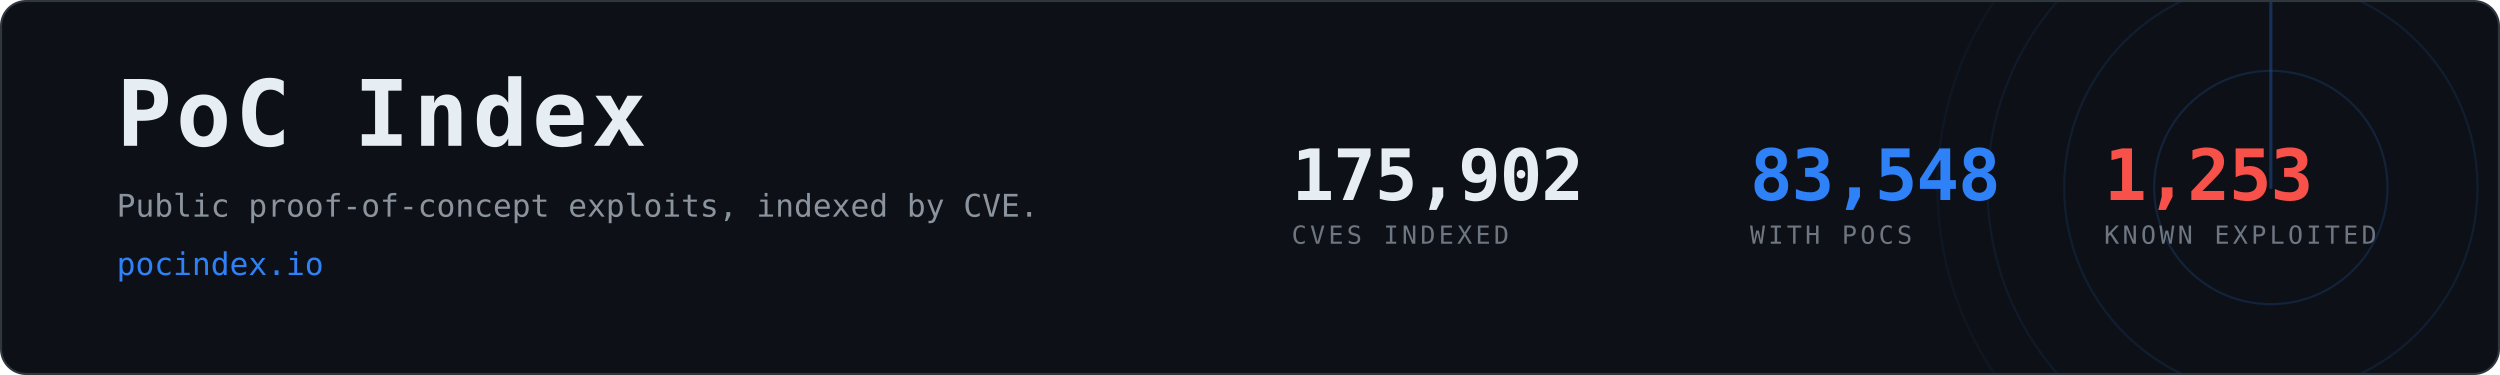
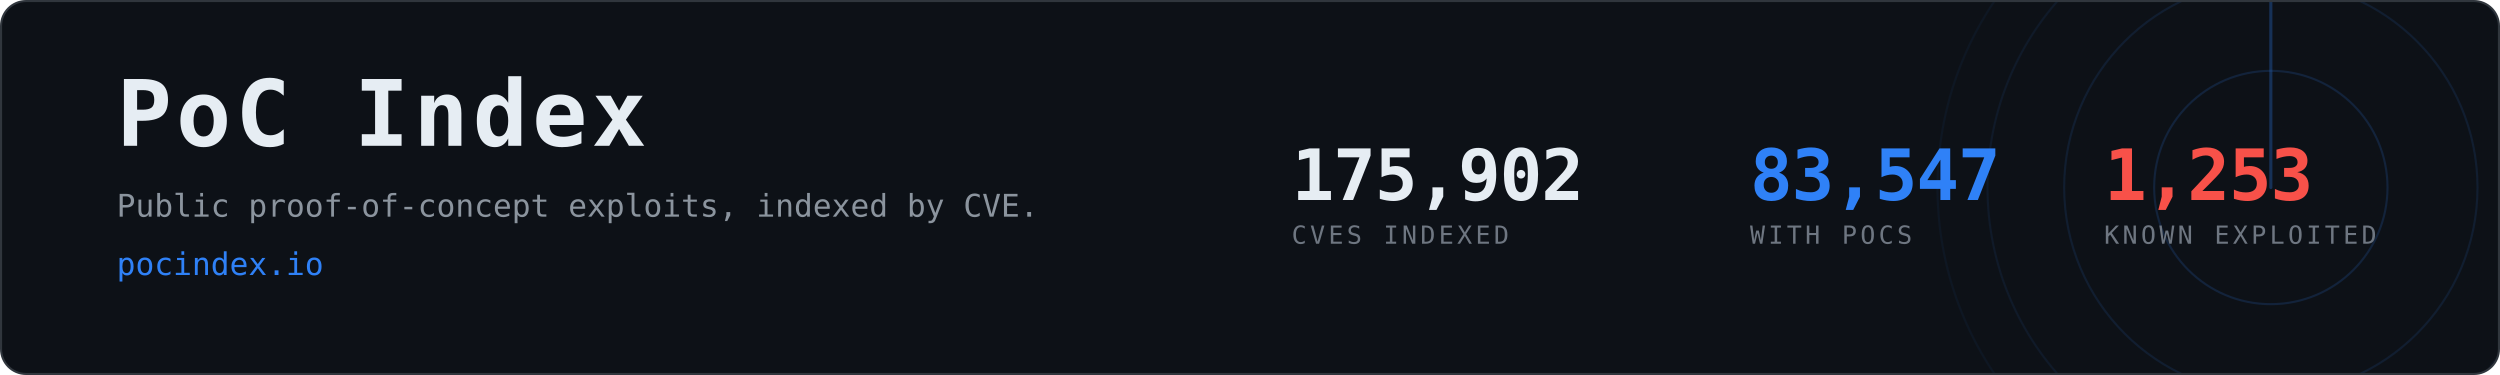
- <svg xmlns="http://www.w3.org/2000/svg" width="1200" height="180" viewBox="0 0 1200 180" role="img" aria-label="PoC Index, 83,548 CVEs with public proof-of-concept exploits">
+ <svg xmlns="http://www.w3.org/2000/svg" width="1200" height="180" viewBox="0 0 1200 180" role="img" aria-label="PoC Index, 83,547 CVEs with public proof-of-concept exploits">
  <clipPath id="card">
    <rect x="1" y="1" width="1198" height="178" rx="12" />
  </clipPath>
  <rect x="0.5" y="0.5" width="1199" height="179" rx="12" fill="#0d1117" stroke="#30363d" />
  <g clip-path="url(#card)" opacity="0.6">
    <g>
      <circle cx="1090" cy="90" r="56.0" fill="none" stroke="#2f81f7" stroke-width="1" opacity="0.270" />
      <circle cx="1090" cy="90" r="99.2" fill="none" stroke="#2f81f7" stroke-width="1" opacity="0.195" />
      <circle cx="1090" cy="90" r="136.0" fill="none" stroke="#2f81f7" stroke-width="1" opacity="0.135" />
      <circle cx="1090" cy="90" r="160.0" fill="none" stroke="#2f81f7" stroke-width="1" opacity="0.090" />
      <line x1="1090" y1="90" x2="1090" y2="-70.0" stroke="#2f81f7" stroke-width="1.5" stroke-linecap="round" opacity="0.480">
        <animateTransform attributeName="transform" type="rotate" from="0 1090 90" to="360 1090 90" dur="8s" repeatCount="indefinite" />
      </line>
    </g>
  </g>
  <text x="56" y="70" font-family="ui-monospace,SFMono-Regular,Menlo,Consolas,monospace" font-size="44" font-weight="700" fill="#e6edf3" letter-spacing="2">PoC Index</text>
  <text x="56" y="104" font-family="ui-monospace,SFMono-Regular,Menlo,Consolas,monospace" font-size="15" fill="#8b949e">
    Public proof-of-concept exploits, indexed by CVE.</text>
  <text x="56" y="132" font-family="ui-monospace,SFMono-Regular,Menlo,Consolas,monospace" font-size="15" fill="#2f81f7">pocindex.io</text>
  <text x="620" y="96" font-family="ui-monospace,SFMono-Regular,Menlo,Consolas,monospace" font-size="34" font-weight="700" fill="#e6edf3" letter-spacing="-0.5">175,902</text>
  <text x="620" y="117" font-family="ui-monospace,SFMono-Regular,Menlo,Consolas,monospace" font-size="12" fill="#6e7681" letter-spacing="1.6">CVES INDEXED</text>
-   <text x="840" y="96" font-family="ui-monospace,SFMono-Regular,Menlo,Consolas,monospace" font-size="34" font-weight="700" fill="#2f81f7" letter-spacing="-0.5">83,548</text>
+   <text x="840" y="96" font-family="ui-monospace,SFMono-Regular,Menlo,Consolas,monospace" font-size="34" font-weight="700" fill="#2f81f7" letter-spacing="-0.5">83,547</text>
  <text x="840" y="117" font-family="ui-monospace,SFMono-Regular,Menlo,Consolas,monospace" font-size="12" fill="#6e7681" letter-spacing="1.6">WITH POCS</text>
  <text x="1010" y="96" font-family="ui-monospace,SFMono-Regular,Menlo,Consolas,monospace" font-size="34" font-weight="700" fill="#f85149" letter-spacing="-0.5">1,253</text>
  <text x="1010" y="117" font-family="ui-monospace,SFMono-Regular,Menlo,Consolas,monospace" font-size="12" fill="#6e7681" letter-spacing="1.6">KNOWN EXPLOITED</text>
</svg>
